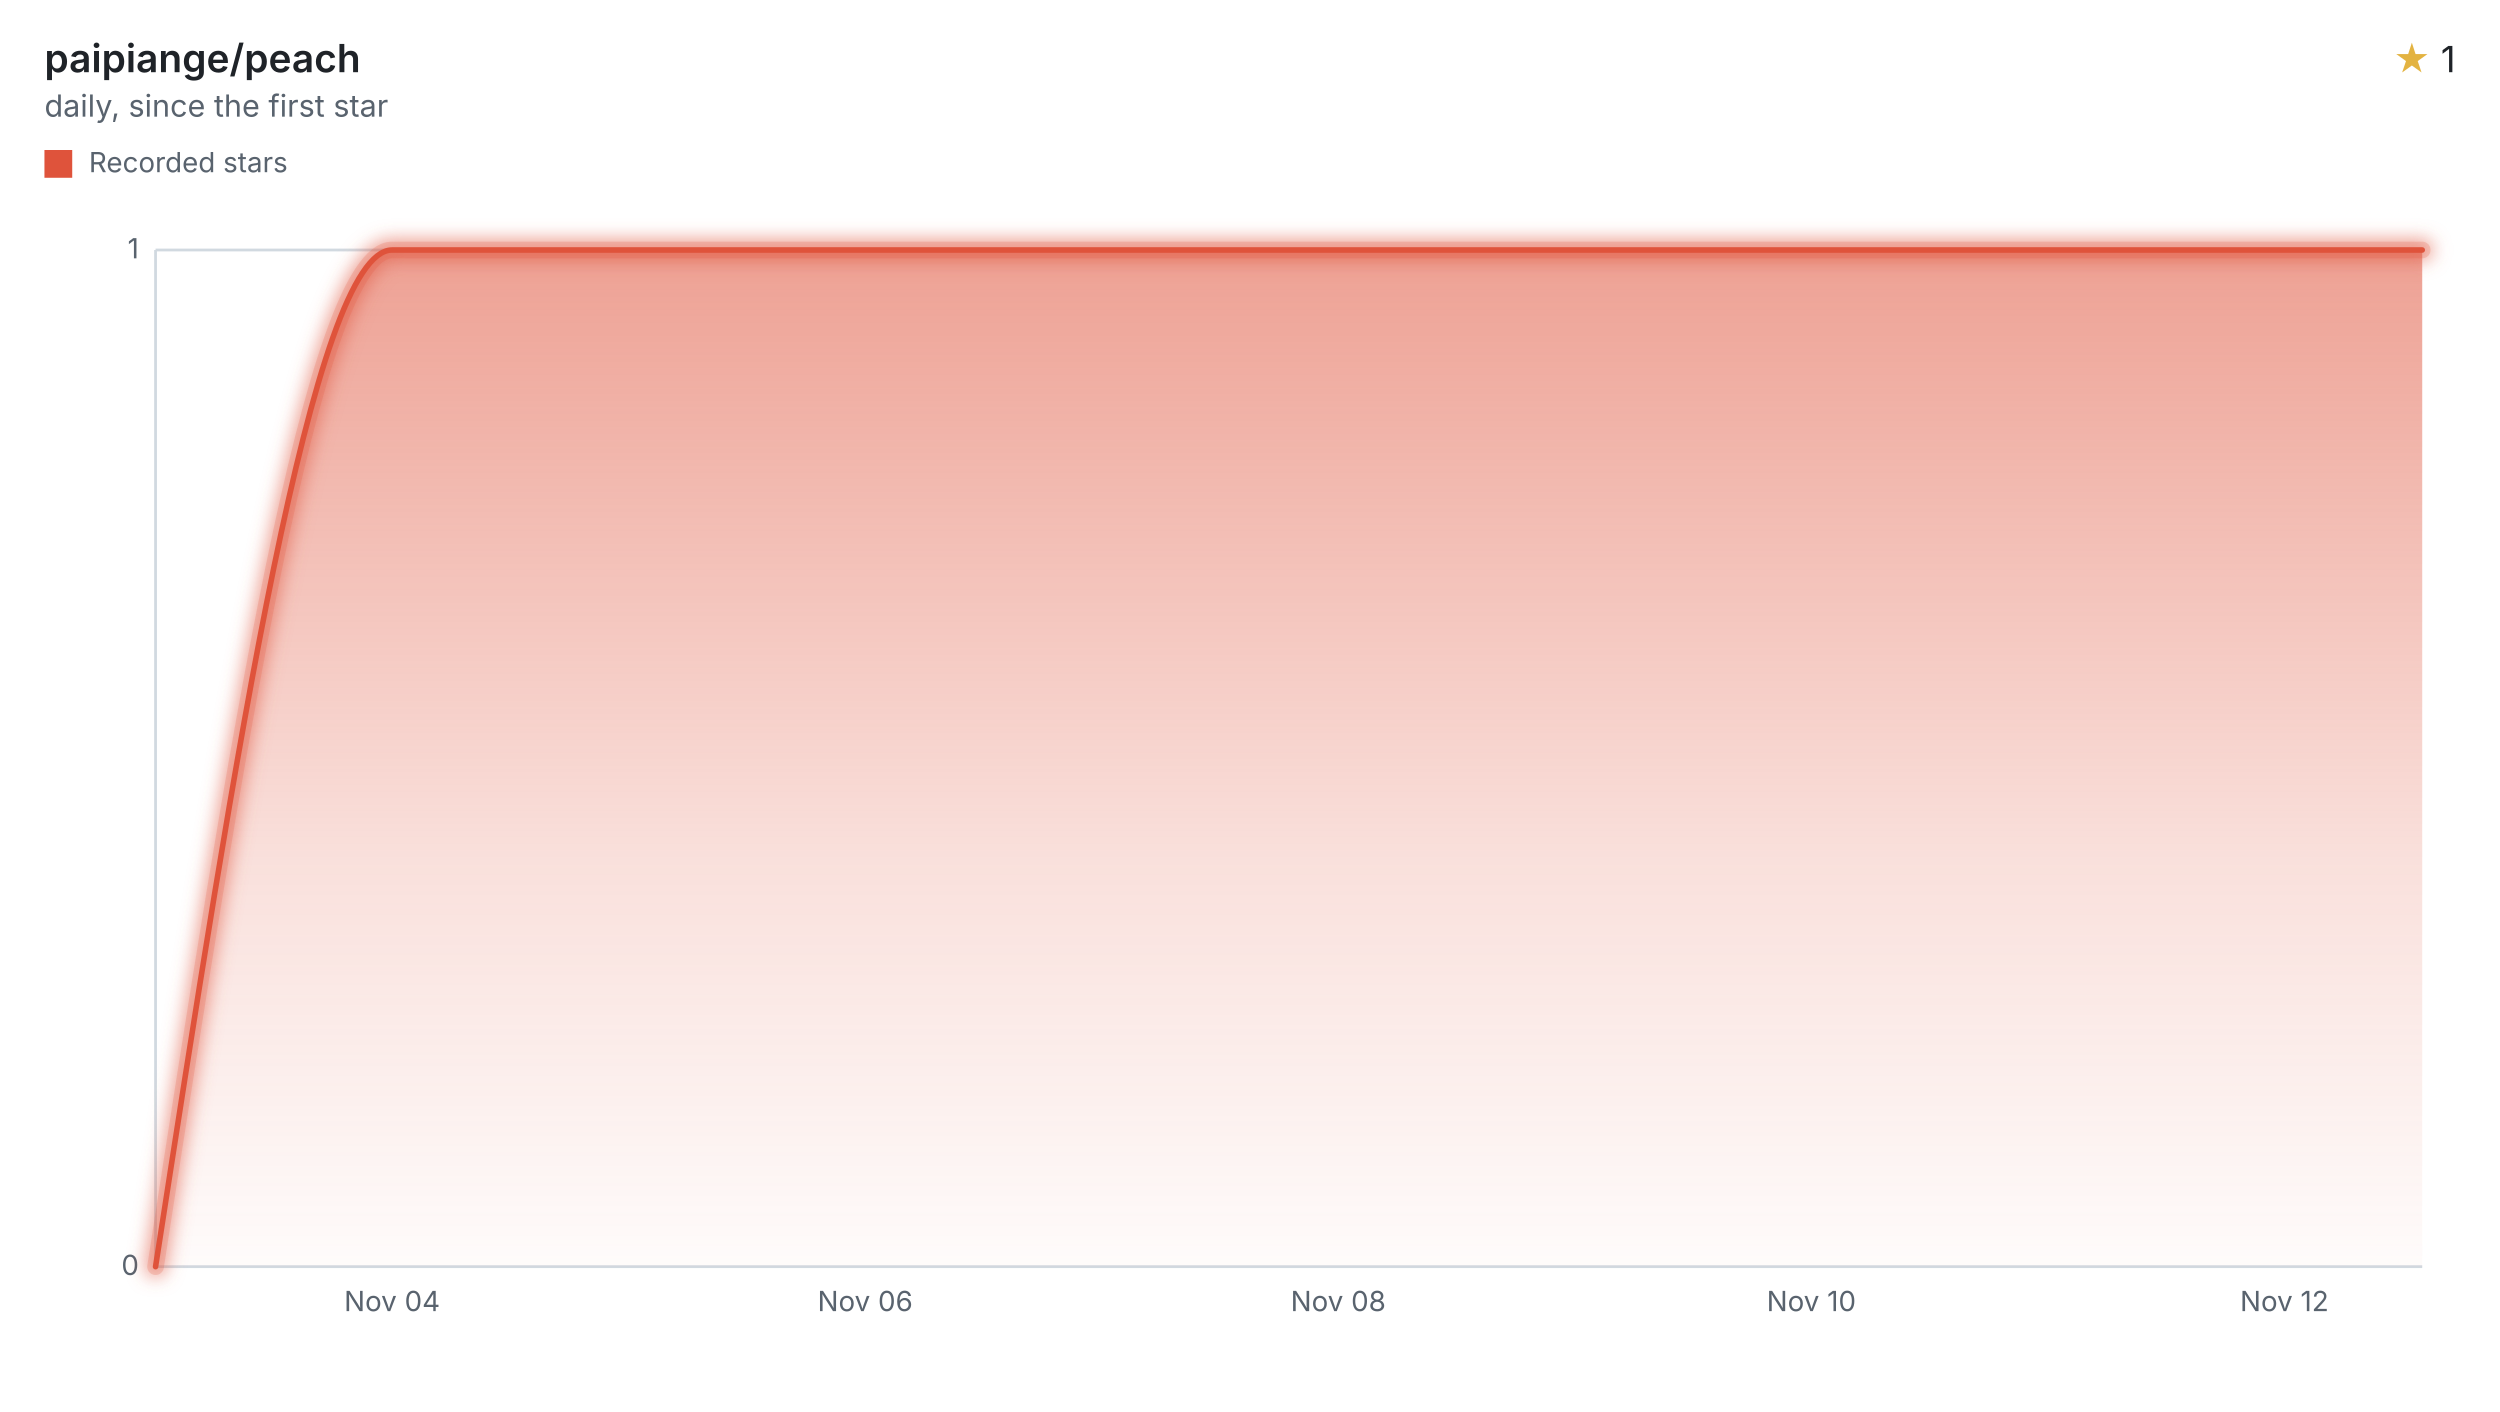
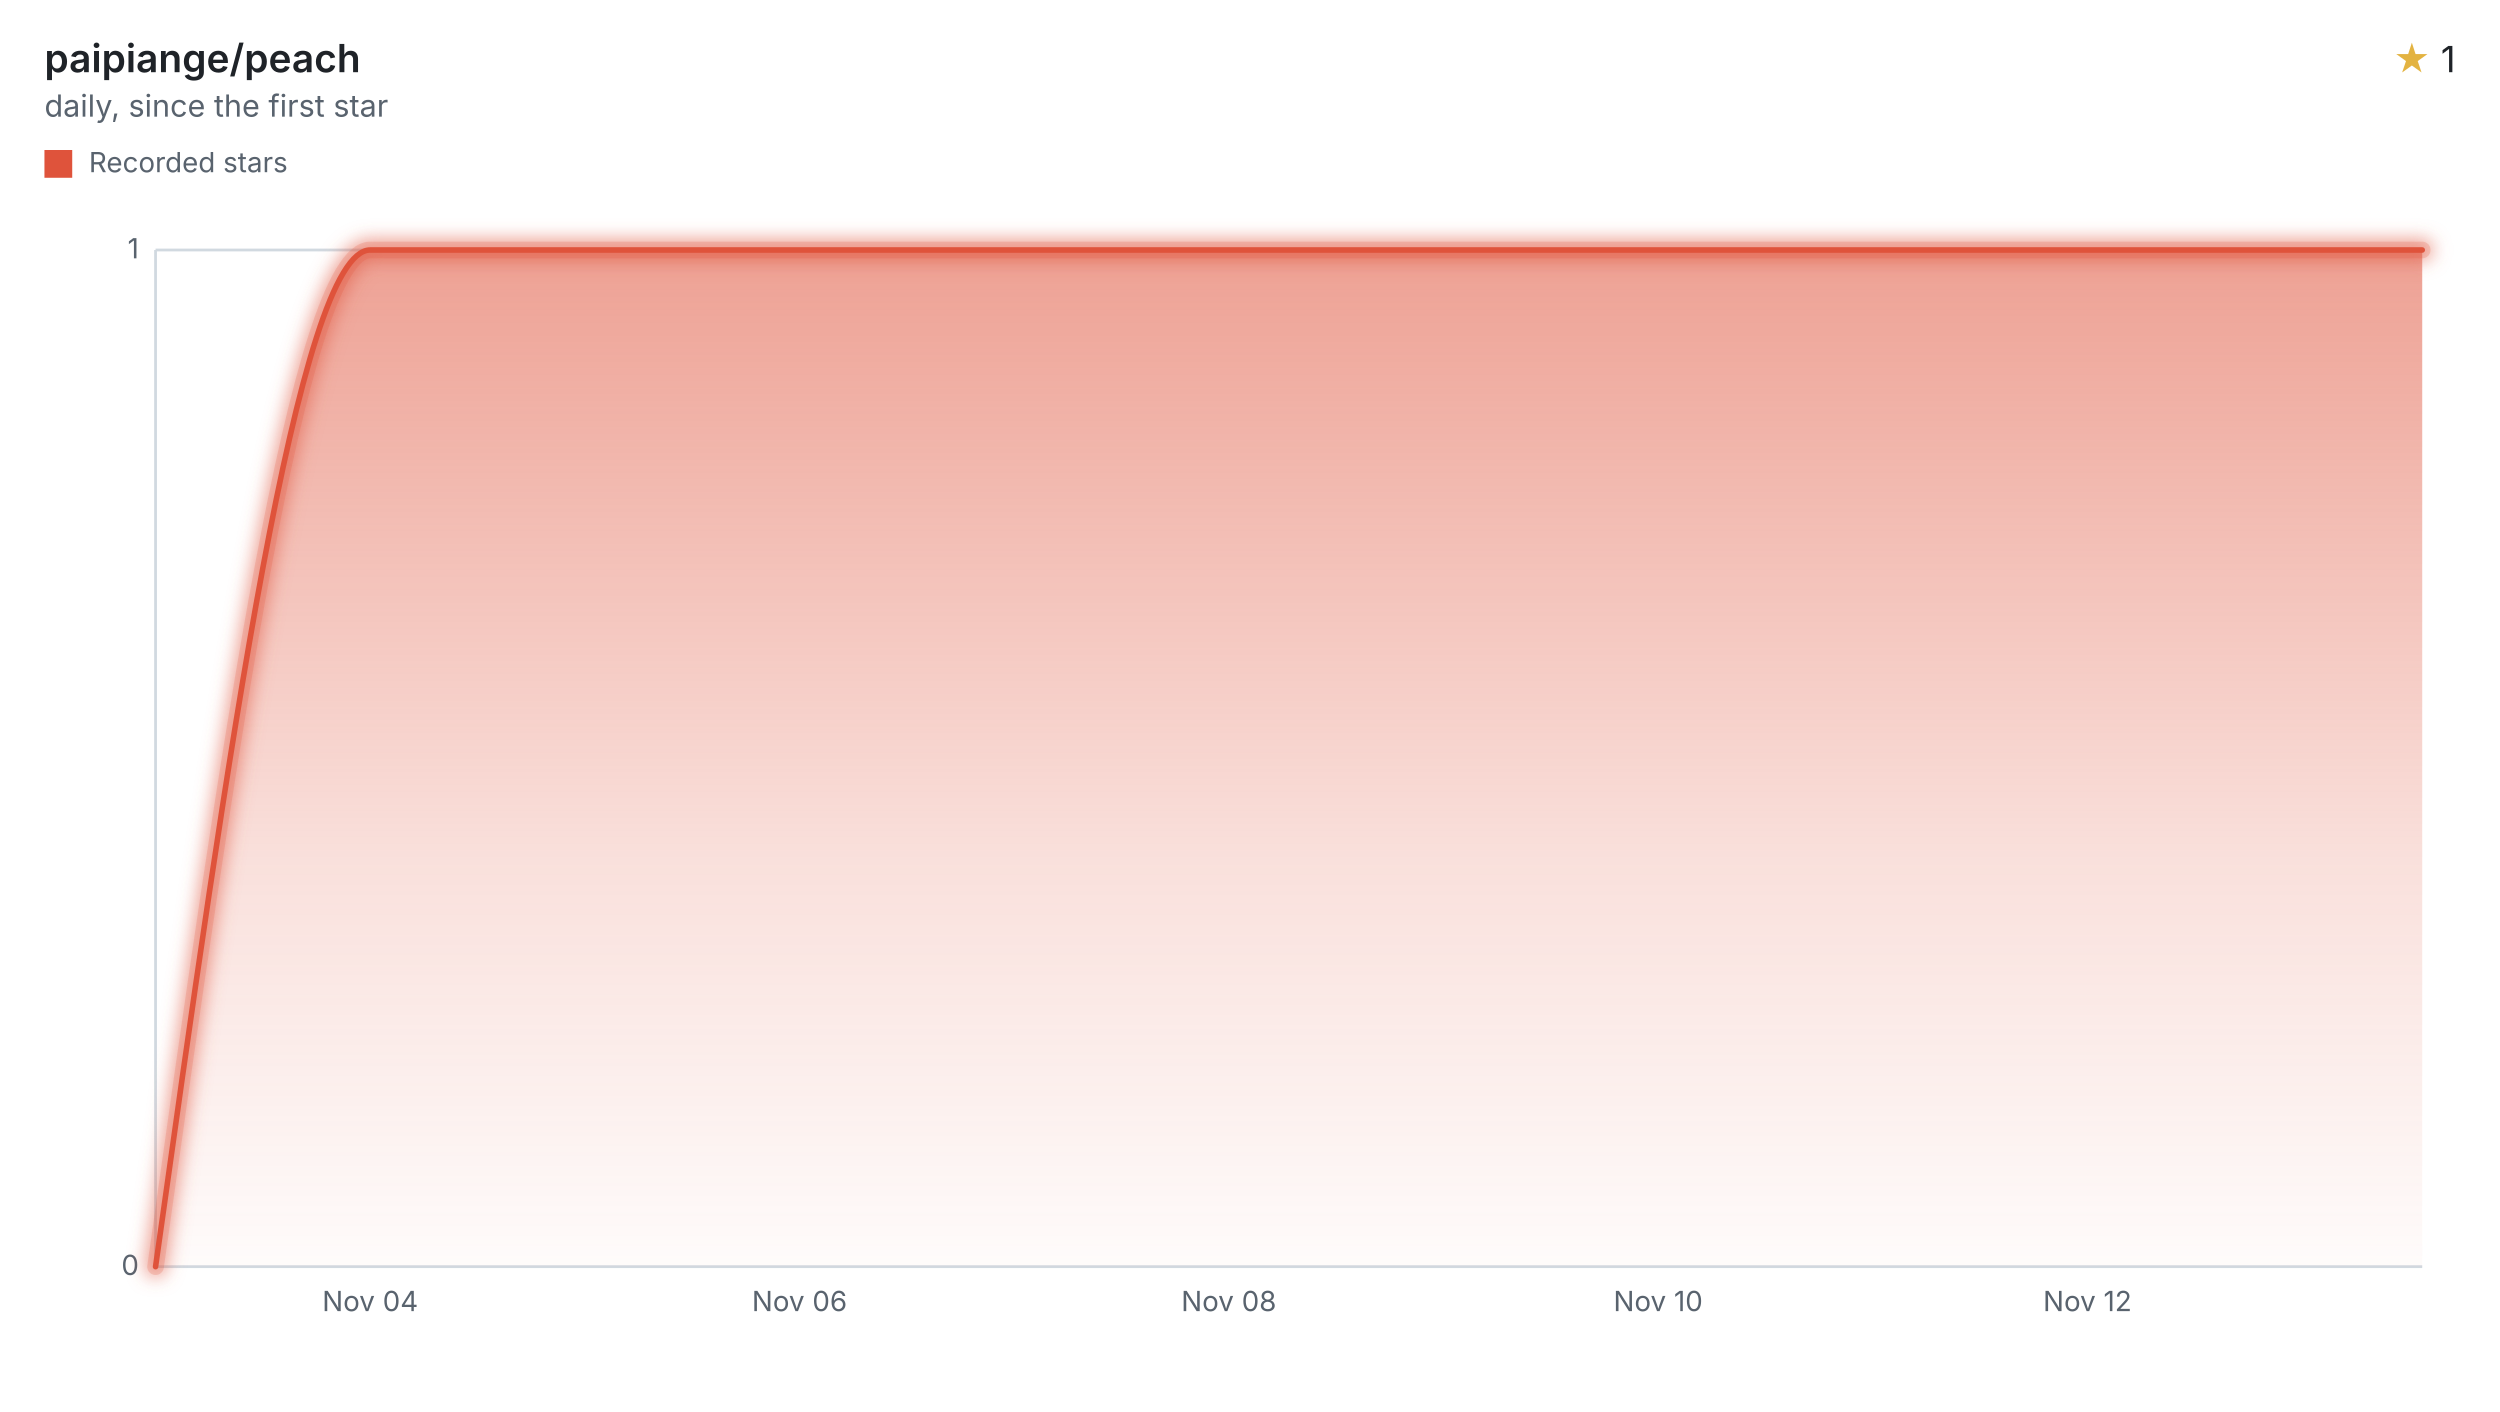
<svg xmlns="http://www.w3.org/2000/svg" width="900" height="508" viewBox="0 0 900 508" role="img" aria-labelledby="title desc">
  <style>svg{font-family:-apple-system,BlinkMacSystemFont,"Segoe UI",sans-serif;}.text{fill:#1f2328;}.muted{fill:#59636e;}.accent{fill:#e3b341;}.axis{stroke:#d1d9e0;}.ink{fill:none;stroke:#df533b;}.stop{stop-color:#df533b;}</style>
  <defs>
    <filter id="halo" filterUnits="userSpaceOnUse" x="44" y="78" width="840" height="390">
      <feGaussianBlur stdDeviation="3" />
    </filter>
    <linearGradient id="stream" x1="0" y1="0" x2="0" y2="1">
      <stop offset="0" class="stop" stop-opacity="0.55" />
      <stop offset="0.6" class="stop" stop-opacity="0.18" />
      <stop offset="1" class="stop" stop-opacity="0.02" />
    </linearGradient>
  </defs>
  <text x="16" y="26" class="text" font-size="14" font-weight="600">paipiange/peach</text>
  <text x="16" y="42" class="muted" font-size="11">daily, since the first star</text>
  <text x="884" y="26" class="text" font-size="13" text-anchor="end">
    <tspan class="accent">★</tspan> 1</text>
  <rect x="16" y="54" width="10" height="10" fill="#df533b" />
  <text x="32" y="62" class="muted" font-size="10">Recorded stars</text>
  <line x1="56" x2="872" y1="456.00" y2="456.00" class="axis" />
  <text x="50" y="459.00" class="muted" font-size="10" text-anchor="end">0</text>
  <line x1="56" x2="872" y1="90.00" y2="90.00" class="axis" />
  <text x="50" y="93.00" class="muted" font-size="10" text-anchor="end">1</text>
  <line x1="56" x2="56" y1="90" y2="456" class="axis" />
-   <text x="141.15" y="472" class="muted" font-size="10" text-anchor="middle">Nov 04</text>
-   <text x="311.46" y="472" class="muted" font-size="10" text-anchor="middle">Nov 06</text>
-   <text x="481.77" y="472" class="muted" font-size="10" text-anchor="middle">Nov 08</text>
-   <text x="652.08" y="472" class="muted" font-size="10" text-anchor="middle">Nov 10</text>
-   <text x="822.38" y="472" class="muted" font-size="10" text-anchor="middle">Nov 12</text>
-   <path d="M56.00,456.00C84.38,273.00,112.77,90.00,141.15,90.00C169.54,90.00,197.92,90.00,226.31,90.00C254.69,90.00,283.08,90.00,311.46,90.00C339.85,90.00,368.23,90.00,396.62,90.00C425.00,90.00,453.38,90.00,481.77,90.00C510.15,90.00,538.54,90.00,566.92,90.00C595.31,90.00,623.69,90.00,652.08,90.00C680.46,90.00,708.85,90.00,737.23,90.00C765.62,90.00,794.00,90.00,822.38,90.00C838.92,90.00,855.46,90.00,872.00,90.00L872.00,456L56.00,456Z" fill="url(#stream)" />
+   <text x="133.27" y="472" class="muted" font-size="10" text-anchor="middle">Nov 04</text>
+   <text x="287.82" y="472" class="muted" font-size="10" text-anchor="middle">Nov 06</text>
+   <text x="442.37" y="472" class="muted" font-size="10" text-anchor="middle">Nov 08</text>
+   <text x="596.92" y="472" class="muted" font-size="10" text-anchor="middle">Nov 10</text>
+   <text x="751.47" y="472" class="muted" font-size="10" text-anchor="middle">Nov 12</text>
+   <path d="M56.00,456.00C81.76,273.00,107.52,90.00,133.27,90.00C159.03,90.00,184.79,90.00,210.55,90.00C236.31,90.00,262.06,90.00,287.82,90.00C313.58,90.00,339.34,90.00,365.10,90.00C390.86,90.00,416.61,90.00,442.37,90.00C468.13,90.00,493.89,90.00,519.65,90.00C545.40,90.00,571.16,90.00,596.92,90.00C622.68,90.00,648.44,90.00,674.19,90.00C699.95,90.00,725.71,90.00,751.47,90.00C777.23,90.00,802.98,90.00,828.74,90.00C843.16,90.00,857.58,90.00,872.00,90.00L872.00,456L56.00,456Z" fill="url(#stream)" />
  <g filter="url(#halo)" opacity="0.55">
-     <path d="M56.00,456.00C84.38,273.00,112.77,90.00,141.15,90.00C169.54,90.00,197.92,90.00,226.31,90.00C254.69,90.00,283.08,90.00,311.46,90.00C339.85,90.00,368.23,90.00,396.62,90.00C425.00,90.00,453.38,90.00,481.77,90.00C510.15,90.00,538.54,90.00,566.92,90.00C595.31,90.00,623.69,90.00,652.08,90.00C680.46,90.00,708.85,90.00,737.23,90.00C765.62,90.00,794.00,90.00,822.38,90.00C838.92,90.00,855.46,90.00,872.00,90.00" class="ink" stroke-linecap="round" stroke-linejoin="round" stroke-width="8" />
+     <path d="M56.00,456.00C81.76,273.00,107.52,90.00,133.27,90.00C159.03,90.00,184.79,90.00,210.55,90.00C236.31,90.00,262.06,90.00,287.82,90.00C313.58,90.00,339.34,90.00,365.10,90.00C390.86,90.00,416.61,90.00,442.37,90.00C468.13,90.00,493.89,90.00,519.65,90.00C545.40,90.00,571.16,90.00,596.92,90.00C622.68,90.00,648.44,90.00,674.19,90.00C699.95,90.00,725.71,90.00,751.47,90.00C777.23,90.00,802.98,90.00,828.74,90.00C843.16,90.00,857.58,90.00,872.00,90.00" class="ink" stroke-linecap="round" stroke-linejoin="round" stroke-width="8" />
  </g>
  <g opacity="0.2">
-     <path d="M56.00,456.00C84.38,273.00,112.77,90.00,141.15,90.00C169.54,90.00,197.92,90.00,226.31,90.00C254.69,90.00,283.08,90.00,311.46,90.00C339.85,90.00,368.23,90.00,396.62,90.00C425.00,90.00,453.38,90.00,481.77,90.00C510.15,90.00,538.54,90.00,566.92,90.00C595.31,90.00,623.69,90.00,652.08,90.00C680.46,90.00,708.85,90.00,737.23,90.00C765.62,90.00,794.00,90.00,822.38,90.00C838.92,90.00,855.46,90.00,872.00,90.00" class="ink" stroke-linecap="round" stroke-linejoin="round" stroke-width="6" />
+     <path d="M56.00,456.00C81.76,273.00,107.52,90.00,133.27,90.00C159.03,90.00,184.79,90.00,210.55,90.00C236.31,90.00,262.06,90.00,287.82,90.00C313.58,90.00,339.34,90.00,365.10,90.00C390.86,90.00,416.61,90.00,442.37,90.00C468.13,90.00,493.89,90.00,519.65,90.00C545.40,90.00,571.16,90.00,596.92,90.00C622.68,90.00,648.44,90.00,674.19,90.00C699.95,90.00,725.71,90.00,751.47,90.00C777.23,90.00,802.98,90.00,828.74,90.00C843.16,90.00,857.58,90.00,872.00,90.00" class="ink" stroke-linecap="round" stroke-linejoin="round" stroke-width="6" />
  </g>
-   <path d="M56.00,456.00C84.38,273.00,112.77,90.00,141.15,90.00C169.54,90.00,197.92,90.00,226.31,90.00C254.69,90.00,283.08,90.00,311.46,90.00C339.85,90.00,368.23,90.00,396.62,90.00C425.00,90.00,453.38,90.00,481.77,90.00C510.15,90.00,538.54,90.00,566.92,90.00C595.31,90.00,623.69,90.00,652.08,90.00C680.46,90.00,708.85,90.00,737.23,90.00C765.62,90.00,794.00,90.00,822.38,90.00C838.92,90.00,855.46,90.00,872.00,90.00" class="ink" stroke-linecap="round" stroke-linejoin="round" stroke-width="2" />
+   <path d="M56.00,456.00C81.76,273.00,107.52,90.00,133.27,90.00C159.03,90.00,184.79,90.00,210.55,90.00C236.31,90.00,262.06,90.00,287.82,90.00C313.58,90.00,339.34,90.00,365.10,90.00C390.86,90.00,416.61,90.00,442.37,90.00C468.13,90.00,493.89,90.00,519.65,90.00C545.40,90.00,571.16,90.00,596.92,90.00C622.68,90.00,648.44,90.00,674.19,90.00C699.95,90.00,725.71,90.00,751.47,90.00C777.23,90.00,802.98,90.00,828.74,90.00C843.16,90.00,857.58,90.00,872.00,90.00" class="ink" stroke-linecap="round" stroke-linejoin="round" stroke-width="2" />
</svg>
